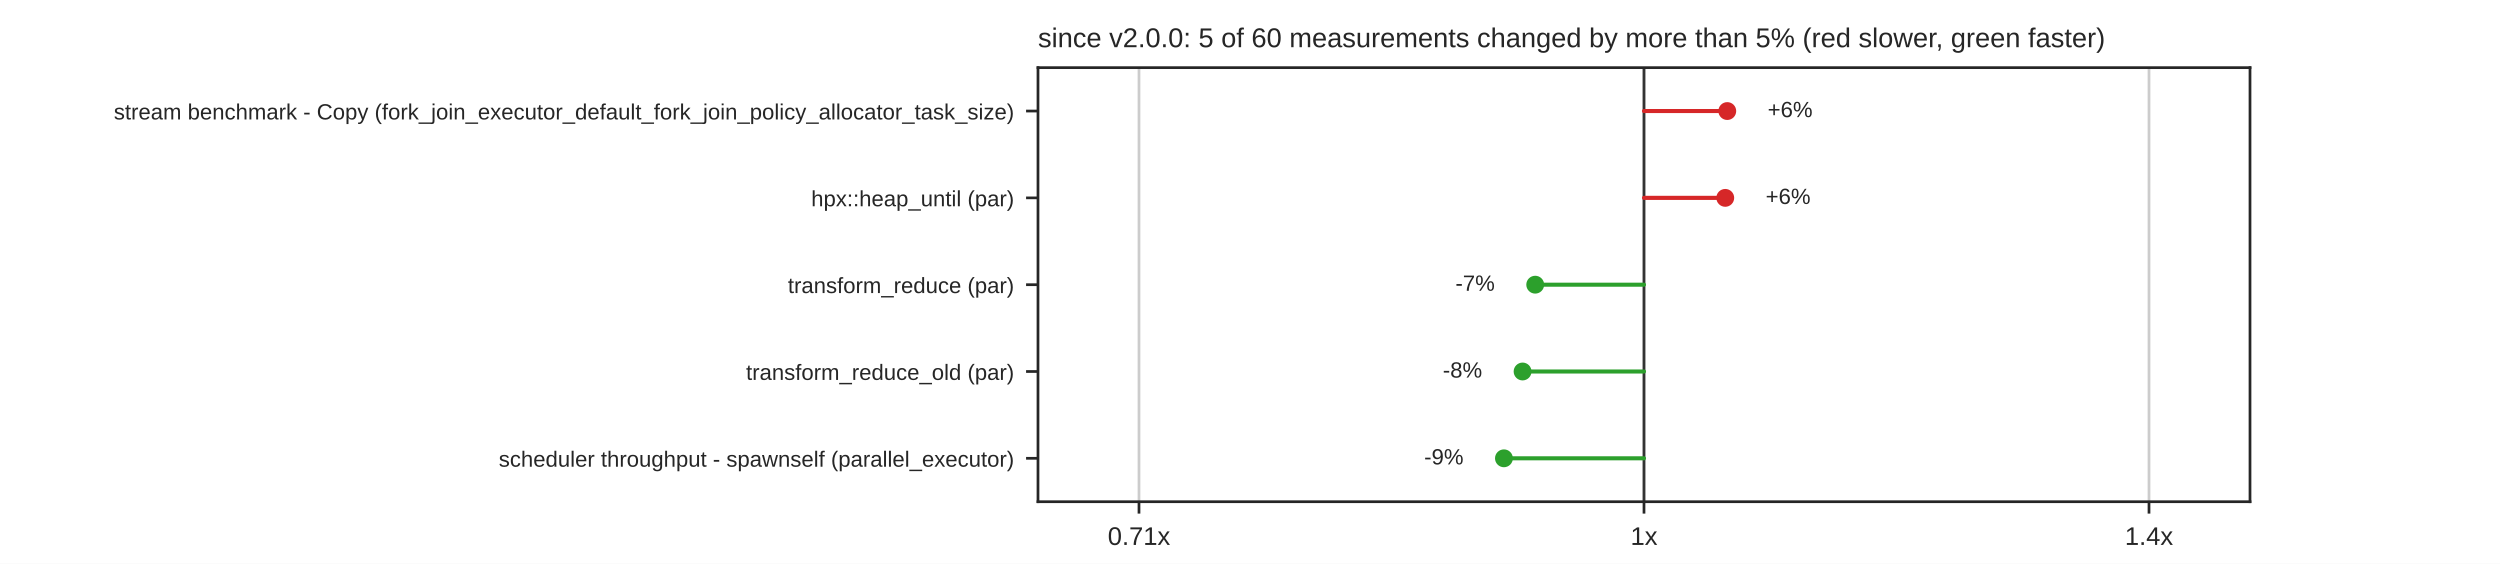
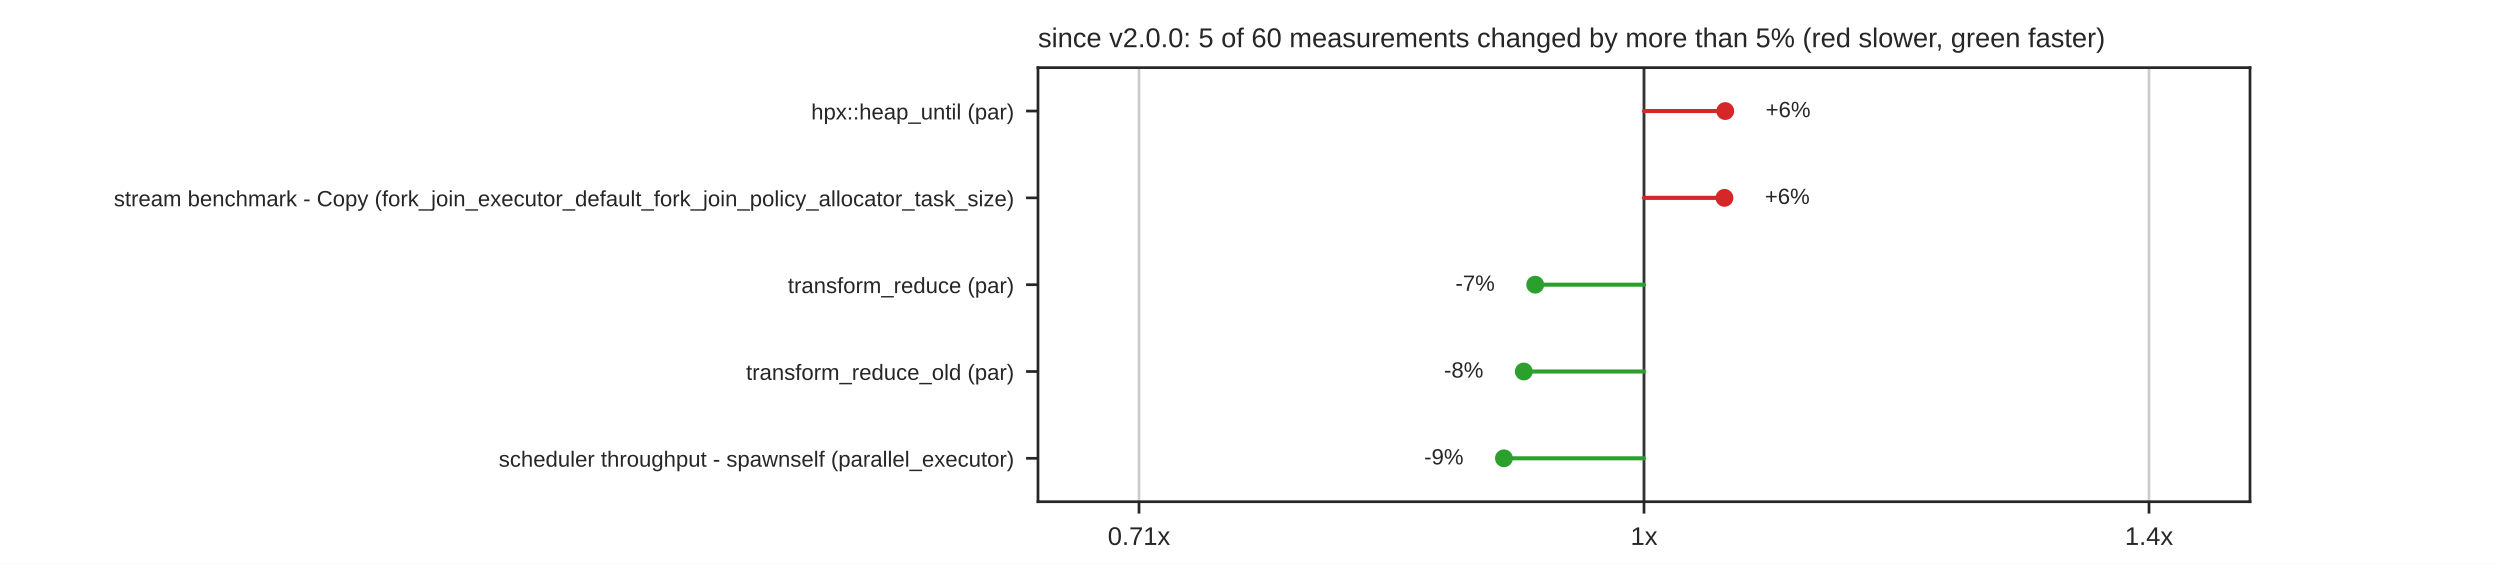
<svg xmlns="http://www.w3.org/2000/svg" xmlns:xlink="http://www.w3.org/1999/xlink" width="734.4pt" height="165.6pt" viewBox="0 0 734.4 165.6" version="1.1">
  <defs>
    <style type="text/css">*{stroke-linejoin: round; stroke-linecap: butt}</style>
  </defs>
  <g id="figure_1">
    <g id="patch_1">
      <path d="M 0 165.6  L 734.4 165.6  L 734.4 0  L 0 0  z " style="fill: #ffffff" />
    </g>
    <g id="axes_1">
      <g id="patch_2">
        <path d="M 304.92 147.384  L 660.96 147.384  L 660.96 19.872  L 304.92 19.872  z " style="fill: #ffffff" />
      </g>
      <g id="matplotlib.axis_1">
        <g id="xtick_1">
          <g id="line2d_1">
            <path d="M 334.59 147.384  L 334.59 19.872  " clip-path="url(#p096860ff2a)" style="fill: none; stroke: #cccccc; stroke-width: 0.8; stroke-linecap: round" />
          </g>
          <g id="line2d_2">
            <defs>
              <path id="mdfc5214045" d="M 0 0  L 0 3.5  " style="stroke: #262626; stroke-width: 0.8" />
            </defs>
            <g>
              <use xlink:href="#mdfc5214045" x="334.59" y="147.384" style="fill: #262626; stroke: #262626; stroke-width: 0.8" />
            </g>
          </g>
          <g id="text_1">
            <text style="fill: #262626; font: 7.5px 'Arial', 'DejaVu Sans', 'Liberation Sans', 'Bitstream Vera Sans', sans-serif; text-anchor: middle" x="334.59" y="160.083" transform="rotate(-0 334.59 160.0828)">0.71x</text>
          </g>
        </g>
        <g id="xtick_2">
          <g id="line2d_3">
            <path d="M 482.94 147.384  L 482.94 19.872  " clip-path="url(#p096860ff2a)" style="fill: none; stroke: #cccccc; stroke-width: 0.8; stroke-linecap: round" />
          </g>
          <g id="line2d_4">
            <g>
              <use xlink:href="#mdfc5214045" x="482.94" y="147.384" style="fill: #262626; stroke: #262626; stroke-width: 0.8" />
            </g>
          </g>
          <g id="text_2">
            <text style="fill: #262626; font: 7.5px 'Arial', 'DejaVu Sans', 'Liberation Sans', 'Bitstream Vera Sans', sans-serif; text-anchor: middle" x="482.94" y="160.083" transform="rotate(-0 482.94 160.0828)">1x</text>
          </g>
        </g>
        <g id="xtick_3">
          <g id="line2d_5">
            <path d="M 631.29 147.384  L 631.29 19.872  " clip-path="url(#p096860ff2a)" style="fill: none; stroke: #cccccc; stroke-width: 0.8; stroke-linecap: round" />
          </g>
          <g id="line2d_6">
            <g>
              <use xlink:href="#mdfc5214045" x="631.29" y="147.384" style="fill: #262626; stroke: #262626; stroke-width: 0.8" />
            </g>
          </g>
          <g id="text_3">
            <text style="fill: #262626; font: 7.5px 'Arial', 'DejaVu Sans', 'Liberation Sans', 'Bitstream Vera Sans', sans-serif; text-anchor: middle" x="631.29" y="160.083" transform="rotate(-0 631.29 160.0828)">1.4x</text>
          </g>
        </g>
      </g>
      <g id="matplotlib.axis_2">
        <g id="ytick_1">
          <g id="line2d_7">
            <defs>
              <path id="m414165cd4d" d="M 0 0  L -3.5 0  " style="stroke: #262626; stroke-width: 0.8" />
            </defs>
            <g>
              <use xlink:href="#m414165cd4d" x="304.92" y="32.623" style="fill: #262626; stroke: #262626; stroke-width: 0.8" />
            </g>
          </g>
          <g id="text_4">
-             <text style="fill: #262626; font: 6.5px 'Arial', 'DejaVu Sans', 'Liberation Sans', 'Bitstream Vera Sans', sans-serif; text-anchor: end" x="297.92" y="35.093" transform="rotate(-0 297.92 35.09269)">stream benchmark - Copy (fork_join_executor_default_fork_join_policy_allocator_task_size)</text>
+             <text style="fill: #262626; font: 6.5px 'Arial', 'DejaVu Sans', 'Liberation Sans', 'Bitstream Vera Sans', sans-serif; text-anchor: end" x="297.92" y="35.093" transform="rotate(-0 297.92 35.09269)">hpx::heap_until (par)</text>
          </g>
        </g>
        <g id="ytick_2">
          <g id="line2d_8">
            <g>
              <use xlink:href="#m414165cd4d" x="304.92" y="58.126" style="fill: #262626; stroke: #262626; stroke-width: 0.8" />
            </g>
          </g>
          <g id="text_5">
-             <text style="fill: #262626; font: 6.5px 'Arial', 'DejaVu Sans', 'Liberation Sans', 'Bitstream Vera Sans', sans-serif; text-anchor: end" x="297.92" y="60.595" transform="rotate(-0 297.92 60.59509)">hpx::heap_until (par)</text>
+             <text style="fill: #262626; font: 6.5px 'Arial', 'DejaVu Sans', 'Liberation Sans', 'Bitstream Vera Sans', sans-serif; text-anchor: end" x="297.92" y="60.595" transform="rotate(-0 297.92 60.59509)">stream benchmark - Copy (fork_join_executor_default_fork_join_policy_allocator_task_size)</text>
          </g>
        </g>
        <g id="ytick_3">
          <g id="line2d_9">
            <g>
              <use xlink:href="#m414165cd4d" x="304.92" y="83.628" style="fill: #262626; stroke: #262626; stroke-width: 0.8" />
            </g>
          </g>
          <g id="text_6">
            <text style="fill: #262626; font: 6.5px 'Arial', 'DejaVu Sans', 'Liberation Sans', 'Bitstream Vera Sans', sans-serif; text-anchor: end" x="297.92" y="86.097" transform="rotate(-0 297.92 86.09749)">transform_reduce (par)</text>
          </g>
        </g>
        <g id="ytick_4">
          <g id="line2d_10">
            <g>
              <use xlink:href="#m414165cd4d" x="304.92" y="109.13" style="fill: #262626; stroke: #262626; stroke-width: 0.8" />
            </g>
          </g>
          <g id="text_7">
            <text style="fill: #262626; font: 6.5px 'Arial', 'DejaVu Sans', 'Liberation Sans', 'Bitstream Vera Sans', sans-serif; text-anchor: end" x="297.92" y="111.6" transform="rotate(-0 297.92 111.5999)">transform_reduce_old (par)</text>
          </g>
        </g>
        <g id="ytick_5">
          <g id="line2d_11">
            <g>
              <use xlink:href="#m414165cd4d" x="304.92" y="134.633" style="fill: #262626; stroke: #262626; stroke-width: 0.8" />
            </g>
          </g>
          <g id="text_8">
            <text style="fill: #262626; font: 6.5px 'Arial', 'DejaVu Sans', 'Liberation Sans', 'Bitstream Vera Sans', sans-serif; text-anchor: end" x="297.92" y="137.102" transform="rotate(-0 297.92 137.1023)">scheduler throughput - spawnself (parallel_executor)</text>
          </g>
        </g>
      </g>
      <g id="line2d_12">
        <path d="M 482.94 147.384  L 482.94 19.872  " clip-path="url(#p096860ff2a)" style="fill: none; stroke: #333333; stroke-width: 0.8; stroke-linecap: round" />
      </g>
      <g id="line2d_13">
-         <path d="M 482.94 32.623  L 507.404 32.623  " clip-path="url(#p096860ff2a)" style="fill: none; stroke: #d62728; stroke-width: 1.2; stroke-linecap: round" />
+         <path d="M 482.94 32.623  L 506.811 32.623  " clip-path="url(#p096860ff2a)" style="fill: none; stroke: #d62728; stroke-width: 1.2; stroke-linecap: round" />
      </g>
      <g id="line2d_14">
-         <path d="M 482.94 58.126  L 506.811 58.126  " clip-path="url(#p096860ff2a)" style="fill: none; stroke: #d62728; stroke-width: 1.2; stroke-linecap: round" />
+         <path d="M 482.94 58.126  L 506.575 58.126  " clip-path="url(#p096860ff2a)" style="fill: none; stroke: #d62728; stroke-width: 1.2; stroke-linecap: round" />
      </g>
      <g id="line2d_15">
        <path d="M 482.94 83.628  L 450.985 83.628  " clip-path="url(#p096860ff2a)" style="fill: none; stroke: #2ca02c; stroke-width: 1.2; stroke-linecap: round" />
      </g>
      <g id="line2d_16">
-         <path d="M 482.94 109.13  L 447.273 109.13  " clip-path="url(#p096860ff2a)" style="fill: none; stroke: #2ca02c; stroke-width: 1.2; stroke-linecap: round" />
+         <path d="M 482.94 109.13  L 447.628 109.13  " clip-path="url(#p096860ff2a)" style="fill: none; stroke: #2ca02c; stroke-width: 1.2; stroke-linecap: round" />
      </g>
      <g id="line2d_17">
        <path d="M 482.94 134.633  L 441.796 134.633  " clip-path="url(#p096860ff2a)" style="fill: none; stroke: #2ca02c; stroke-width: 1.2; stroke-linecap: round" />
      </g>
      <g id="patch_3">
        <path d="M 304.92 147.384  L 304.92 19.872  " style="fill: none; stroke: #262626; stroke-width: 0.8; stroke-linejoin: miter; stroke-linecap: square" />
      </g>
      <g id="patch_4">
        <path d="M 660.96 147.384  L 660.96 19.872  " style="fill: none; stroke: #262626; stroke-width: 0.8; stroke-linejoin: miter; stroke-linecap: square" />
      </g>
      <g id="patch_5">
        <path d="M 304.92 147.384  L 660.96 147.384  " style="fill: none; stroke: #262626; stroke-width: 0.8; stroke-linejoin: miter; stroke-linecap: square" />
      </g>
      <g id="patch_6">
        <path d="M 304.92 19.872  L 660.96 19.872  " style="fill: none; stroke: #262626; stroke-width: 0.8; stroke-linejoin: miter; stroke-linecap: square" />
      </g>
      <g id="PathCollection_1">
        <defs>
          <path id="m8968767a60" d="M 0 2.121  C 0.563 2.121 1.102 1.898 1.5 1.5  C 1.898 1.102 2.121 0.563 2.121 0  C 2.121 -0.563 1.898 -1.102 1.5 -1.5  C 1.102 -1.898 0.563 -2.121 0 -2.121  C -0.563 -2.121 -1.102 -1.898 -1.5 -1.5  C -1.898 -1.102 -2.121 -0.563 -2.121 0  C -2.121 0.563 -1.898 1.102 -1.5 1.5  C -1.102 1.898 -0.563 2.121 0 2.121  z " style="stroke: #d62728" />
        </defs>
        <g clip-path="url(#p096860ff2a)">
-           <use xlink:href="#m8968767a60" x="507.404" y="32.623" style="fill: #d62728; stroke: #d62728" />
+           <use xlink:href="#m8968767a60" x="506.811" y="32.623" style="fill: #d62728; stroke: #d62728" />
        </g>
      </g>
      <g id="text_9">
-         <text style="fill: #262626; font: 6.5px 'Arial', 'DejaVu Sans', 'Liberation Sans', 'Bitstream Vera Sans', sans-serif; text-anchor: start" x="519.272" y="34.417" transform="rotate(-0 519.272 34.41679)">+6%</text>
+         <text style="fill: #262626; font: 6.5px 'Arial', 'DejaVu Sans', 'Liberation Sans', 'Bitstream Vera Sans', sans-serif; text-anchor: start" x="518.679" y="34.417" transform="rotate(-0 518.6793 34.41679)">+6%</text>
      </g>
      <g id="PathCollection_2">
        <g clip-path="url(#p096860ff2a)">
-           <use xlink:href="#m8968767a60" x="506.811" y="58.126" style="fill: #d62728; stroke: #d62728" />
+           <use xlink:href="#m8968767a60" x="506.575" y="58.126" style="fill: #d62728; stroke: #d62728" />
        </g>
      </g>
      <g id="text_10">
-         <text style="fill: #262626; font: 6.5px 'Arial', 'DejaVu Sans', 'Liberation Sans', 'Bitstream Vera Sans', sans-serif; text-anchor: start" x="518.679" y="59.919" transform="rotate(-0 518.6793 59.91919)">+6%</text>
+         <text style="fill: #262626; font: 6.5px 'Arial', 'DejaVu Sans', 'Liberation Sans', 'Bitstream Vera Sans', sans-serif; text-anchor: start" x="518.443" y="59.919" transform="rotate(-0 518.4429 59.91919)">+6%</text>
      </g>
      <g id="PathCollection_3">
        <defs>
          <path id="m7978cd0e5a" d="M 0 2.121  C 0.563 2.121 1.102 1.898 1.5 1.5  C 1.898 1.102 2.121 0.563 2.121 0  C 2.121 -0.563 1.898 -1.102 1.5 -1.5  C 1.102 -1.898 0.563 -2.121 0 -2.121  C -0.563 -2.121 -1.102 -1.898 -1.5 -1.5  C -1.898 -1.102 -2.121 -0.563 -2.121 0  C -2.121 0.563 -1.898 1.102 -1.5 1.5  C -1.102 1.898 -0.563 2.121 0 2.121  z " style="stroke: #2ca02c" />
        </defs>
        <g clip-path="url(#p096860ff2a)">
          <use xlink:href="#m7978cd0e5a" x="450.985" y="83.628" style="fill: #2ca02c; stroke: #2ca02c" />
        </g>
      </g>
      <g id="text_11">
        <text style="fill: #262626; font: 6.5px 'Arial', 'DejaVu Sans', 'Liberation Sans', 'Bitstream Vera Sans', sans-serif; text-anchor: end" x="439.117" y="85.422" transform="rotate(-0 439.1172 85.42159)">-7%</text>
      </g>
      <g id="PathCollection_4">
        <g clip-path="url(#p096860ff2a)">
-           <use xlink:href="#m7978cd0e5a" x="447.273" y="109.13" style="fill: #2ca02c; stroke: #2ca02c" />
+           <use xlink:href="#m7978cd0e5a" x="447.628" y="109.13" style="fill: #2ca02c; stroke: #2ca02c" />
        </g>
      </g>
      <g id="text_12">
-         <text style="fill: #262626; font: 6.5px 'Arial', 'DejaVu Sans', 'Liberation Sans', 'Bitstream Vera Sans', sans-serif; text-anchor: end" x="435.405" y="110.924" transform="rotate(-0 435.4054 110.924)">-8%</text>
+         <text style="fill: #262626; font: 6.5px 'Arial', 'DejaVu Sans', 'Liberation Sans', 'Bitstream Vera Sans', sans-serif; text-anchor: end" x="435.76" y="110.924" transform="rotate(-0 435.76 110.924)">-8%</text>
      </g>
      <g id="PathCollection_5">
        <g clip-path="url(#p096860ff2a)">
          <use xlink:href="#m7978cd0e5a" x="441.796" y="134.633" style="fill: #2ca02c; stroke: #2ca02c" />
        </g>
      </g>
      <g id="text_13">
        <text style="fill: #262626; font: 6.5px 'Arial', 'DejaVu Sans', 'Liberation Sans', 'Bitstream Vera Sans', sans-serif; text-anchor: end" x="429.928" y="136.426" transform="rotate(-0 429.9283 136.4264)">-9%</text>
      </g>
      <g id="text_14">
        <text style="fill: #262626; font: 8px 'Arial', 'DejaVu Sans', 'Liberation Sans', 'Bitstream Vera Sans', sans-serif; text-anchor: start" x="304.92" y="13.872" transform="rotate(-0 304.92 13.872)">since v2.0.0: 5 of 60 measurements changed by more than 5% (red slower, green faster)</text>
      </g>
    </g>
  </g>
  <defs>
    <clipPath id="p096860ff2a">
      <rect x="304.92" y="19.872" width="356.04" height="127.512" />
    </clipPath>
  </defs>
</svg>
